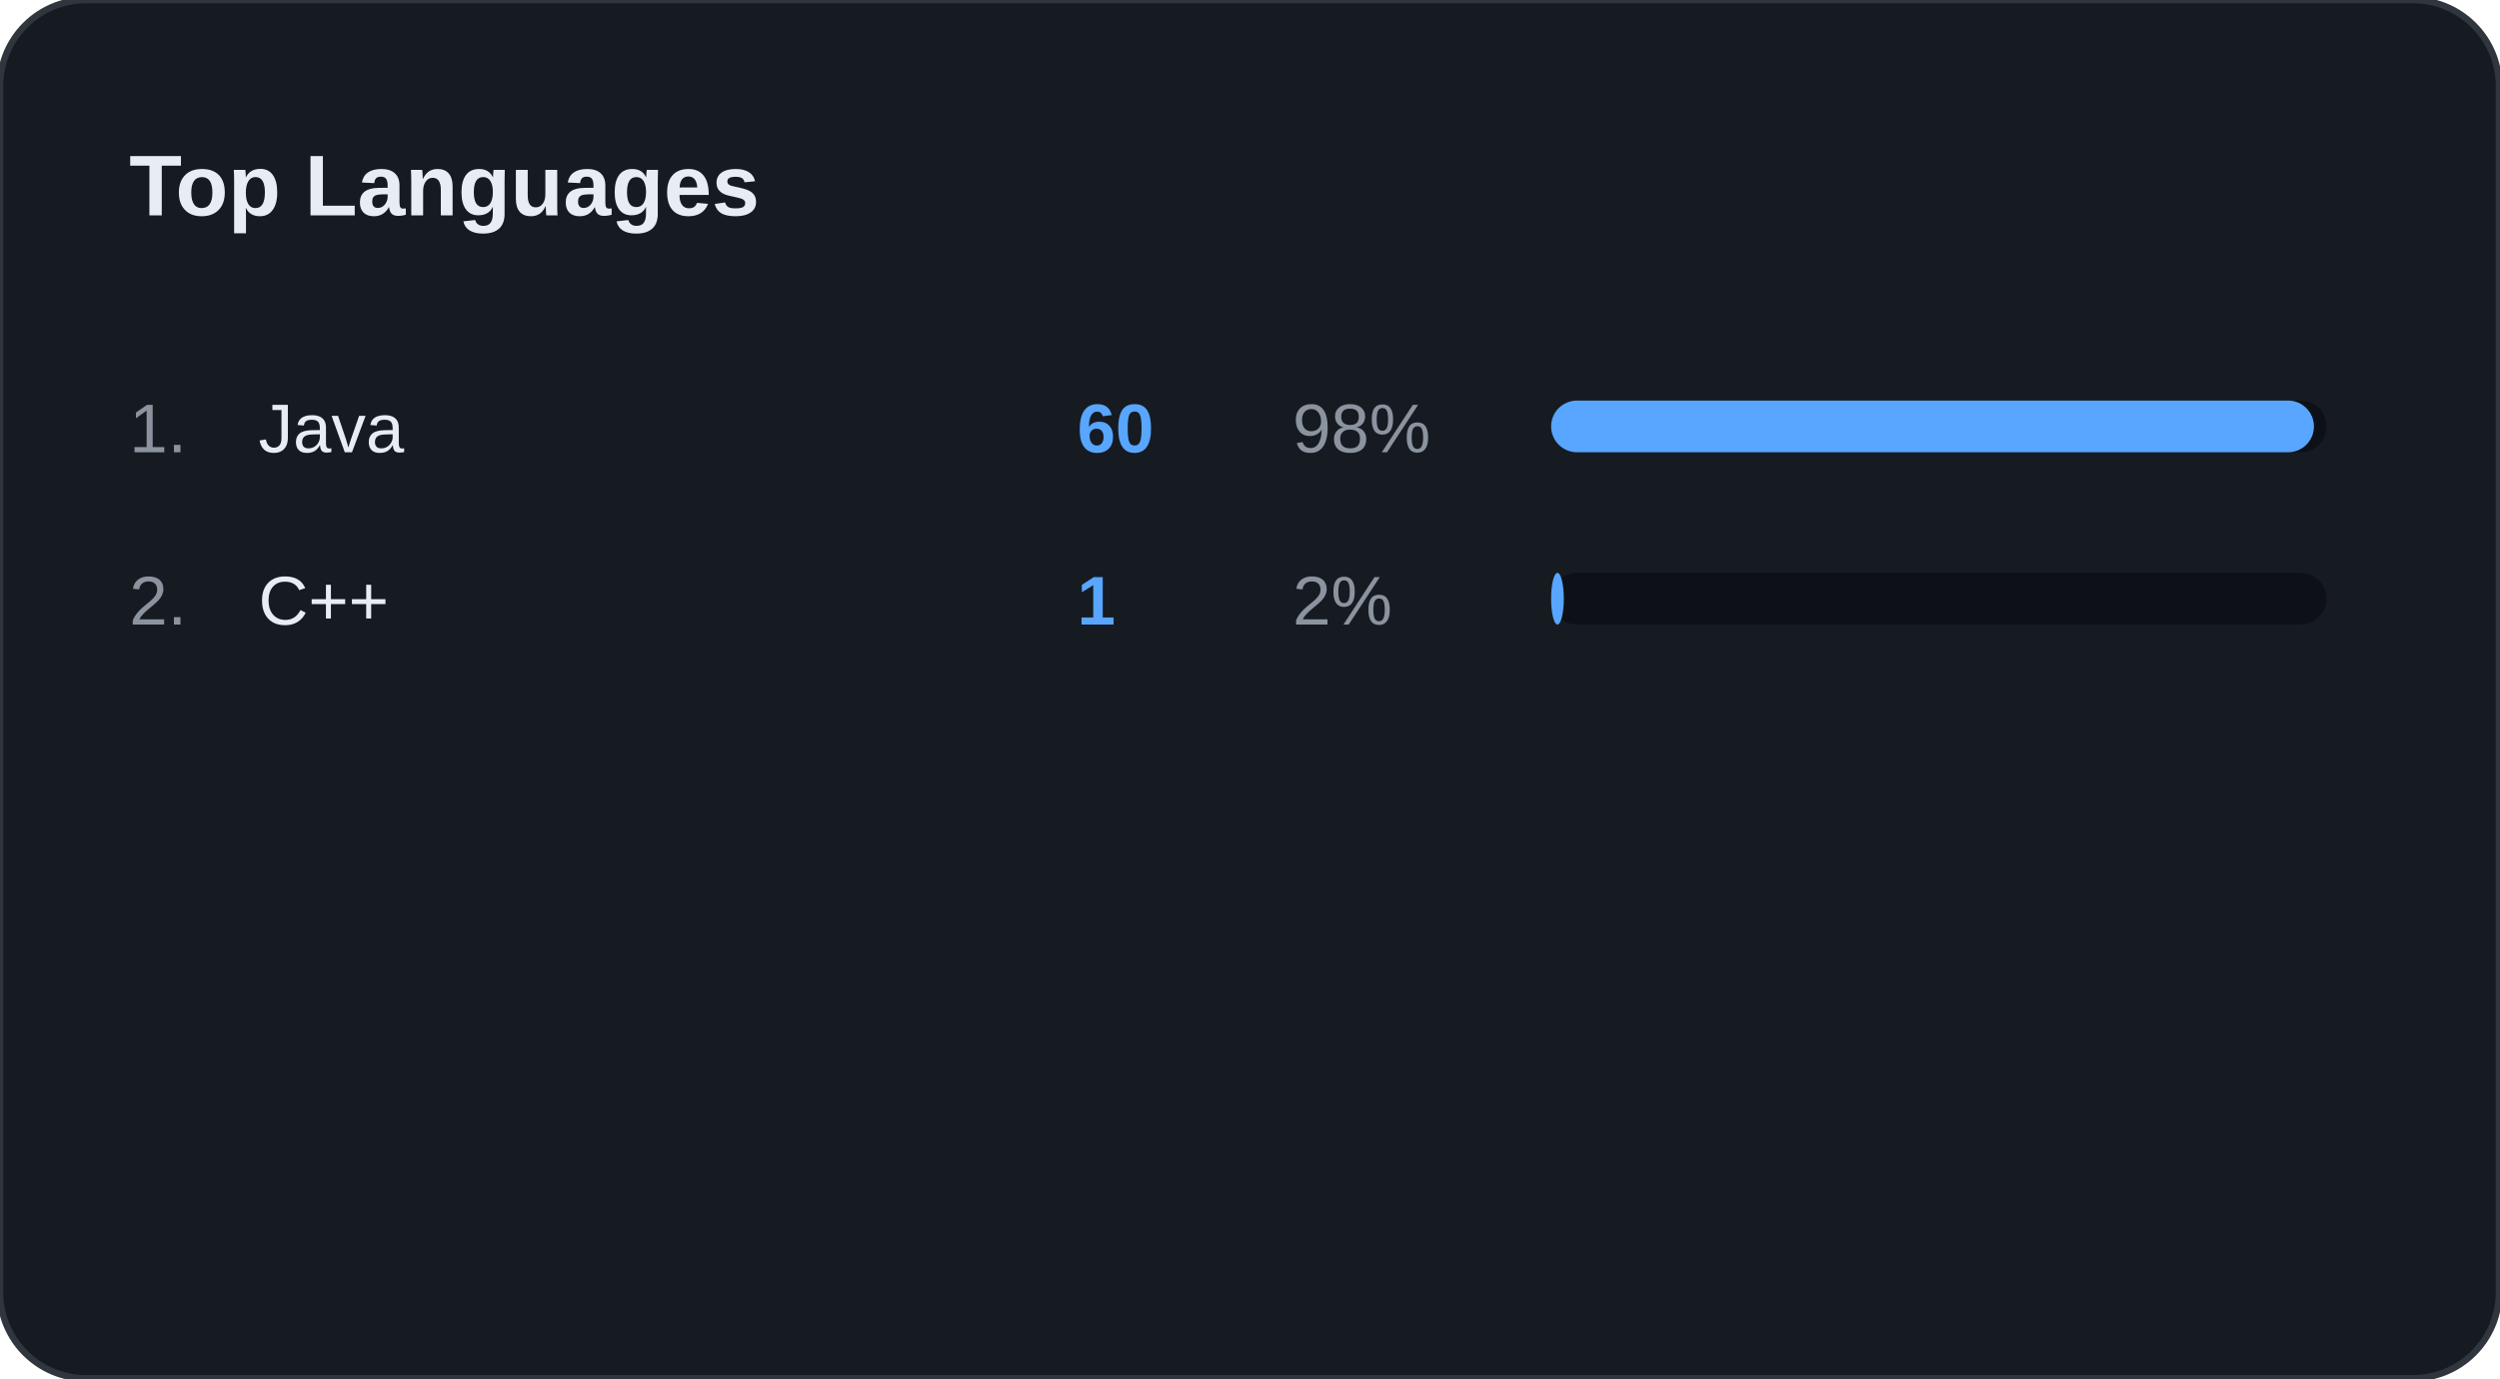
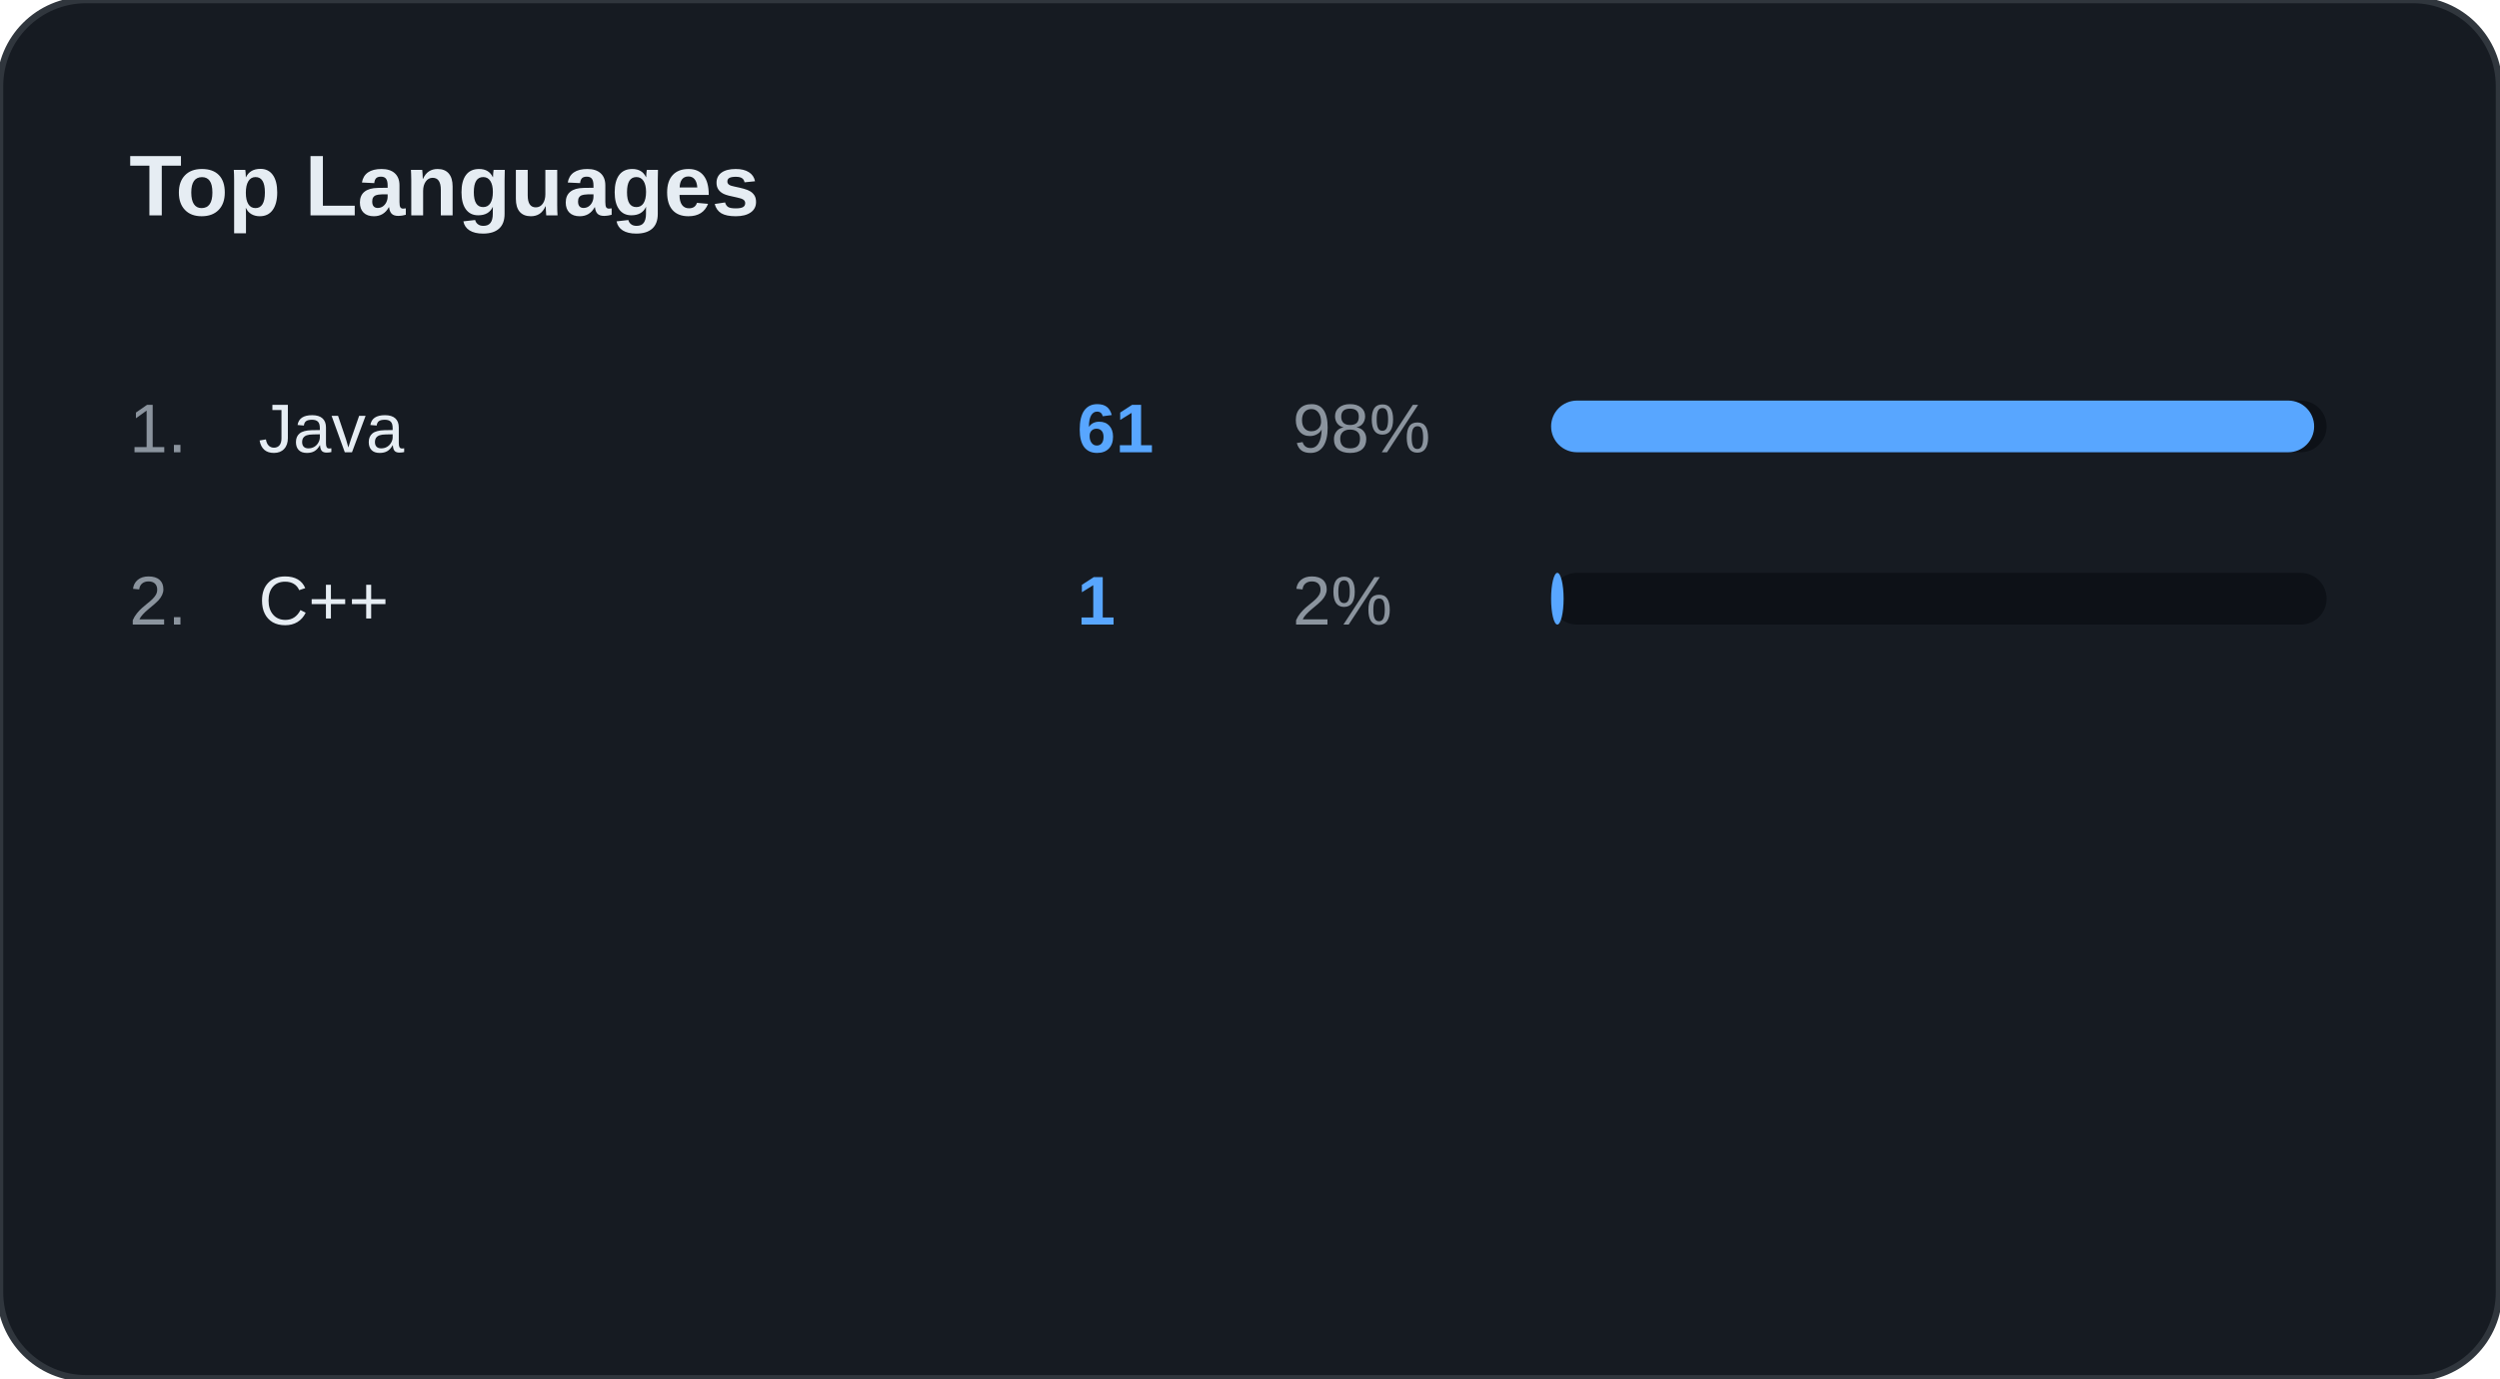
<svg xmlns="http://www.w3.org/2000/svg" width="100%" viewBox="0 0 580 320" preserveAspectRatio="xMidYMid meet">
  <rect width="580" height="320" rx="20" fill="#161B22" stroke="#30363D" stroke-width="1.5" />
  <text x="30" y="50" font-family="Segoe UI, Arial, sans-serif" font-size="20" font-weight="bold" fill="#E6EDF3">Top Languages</text>
  <text x="30" y="105" font-family="Segoe UI, Arial, sans-serif" font-size="16" fill="#8B949E">1.</text>
  <text x="60" y="105" font-family="Segoe UI, Arial, sans-serif" font-size="16" fill="#E6EDF3">Java</text>
-   <text x="250" y="105" font-family="Segoe UI, Arial, sans-serif" font-size="16" font-weight="bold" fill="#58A6FF">60</text>
+   <text x="250" y="105" font-family="Segoe UI, Arial, sans-serif" font-size="16" font-weight="bold" fill="#58A6FF">61</text>
  <text x="300" y="105" font-family="Segoe UI, Arial, sans-serif" font-size="16" fill="#8B949E">98%</text>
  <rect x="360" y="93" width="180" height="12" rx="6" fill="#0D1117" />
-   <rect x="360" y="93" width="177.049" height="12" rx="6" fill="#58A6FF" />
+   <rect x="360" y="93" width="177.097" height="12" rx="6" fill="#58A6FF" />
  <text x="30" y="145" font-family="Segoe UI, Arial, sans-serif" font-size="16" fill="#8B949E">2.</text>
  <text x="60" y="145" font-family="Segoe UI, Arial, sans-serif" font-size="16" fill="#E6EDF3">C++</text>
  <text x="250" y="145" font-family="Segoe UI, Arial, sans-serif" font-size="16" font-weight="bold" fill="#58A6FF">1</text>
  <text x="300" y="145" font-family="Segoe UI, Arial, sans-serif" font-size="16" fill="#8B949E">2%</text>
  <rect x="360" y="133" width="180" height="12" rx="6" fill="#0D1117" />
-   <rect x="360" y="133" width="2.951" height="12" rx="6" fill="#58A6FF" />
+   <rect x="360" y="133" width="2.903" height="12" rx="6" fill="#58A6FF" />
</svg>
